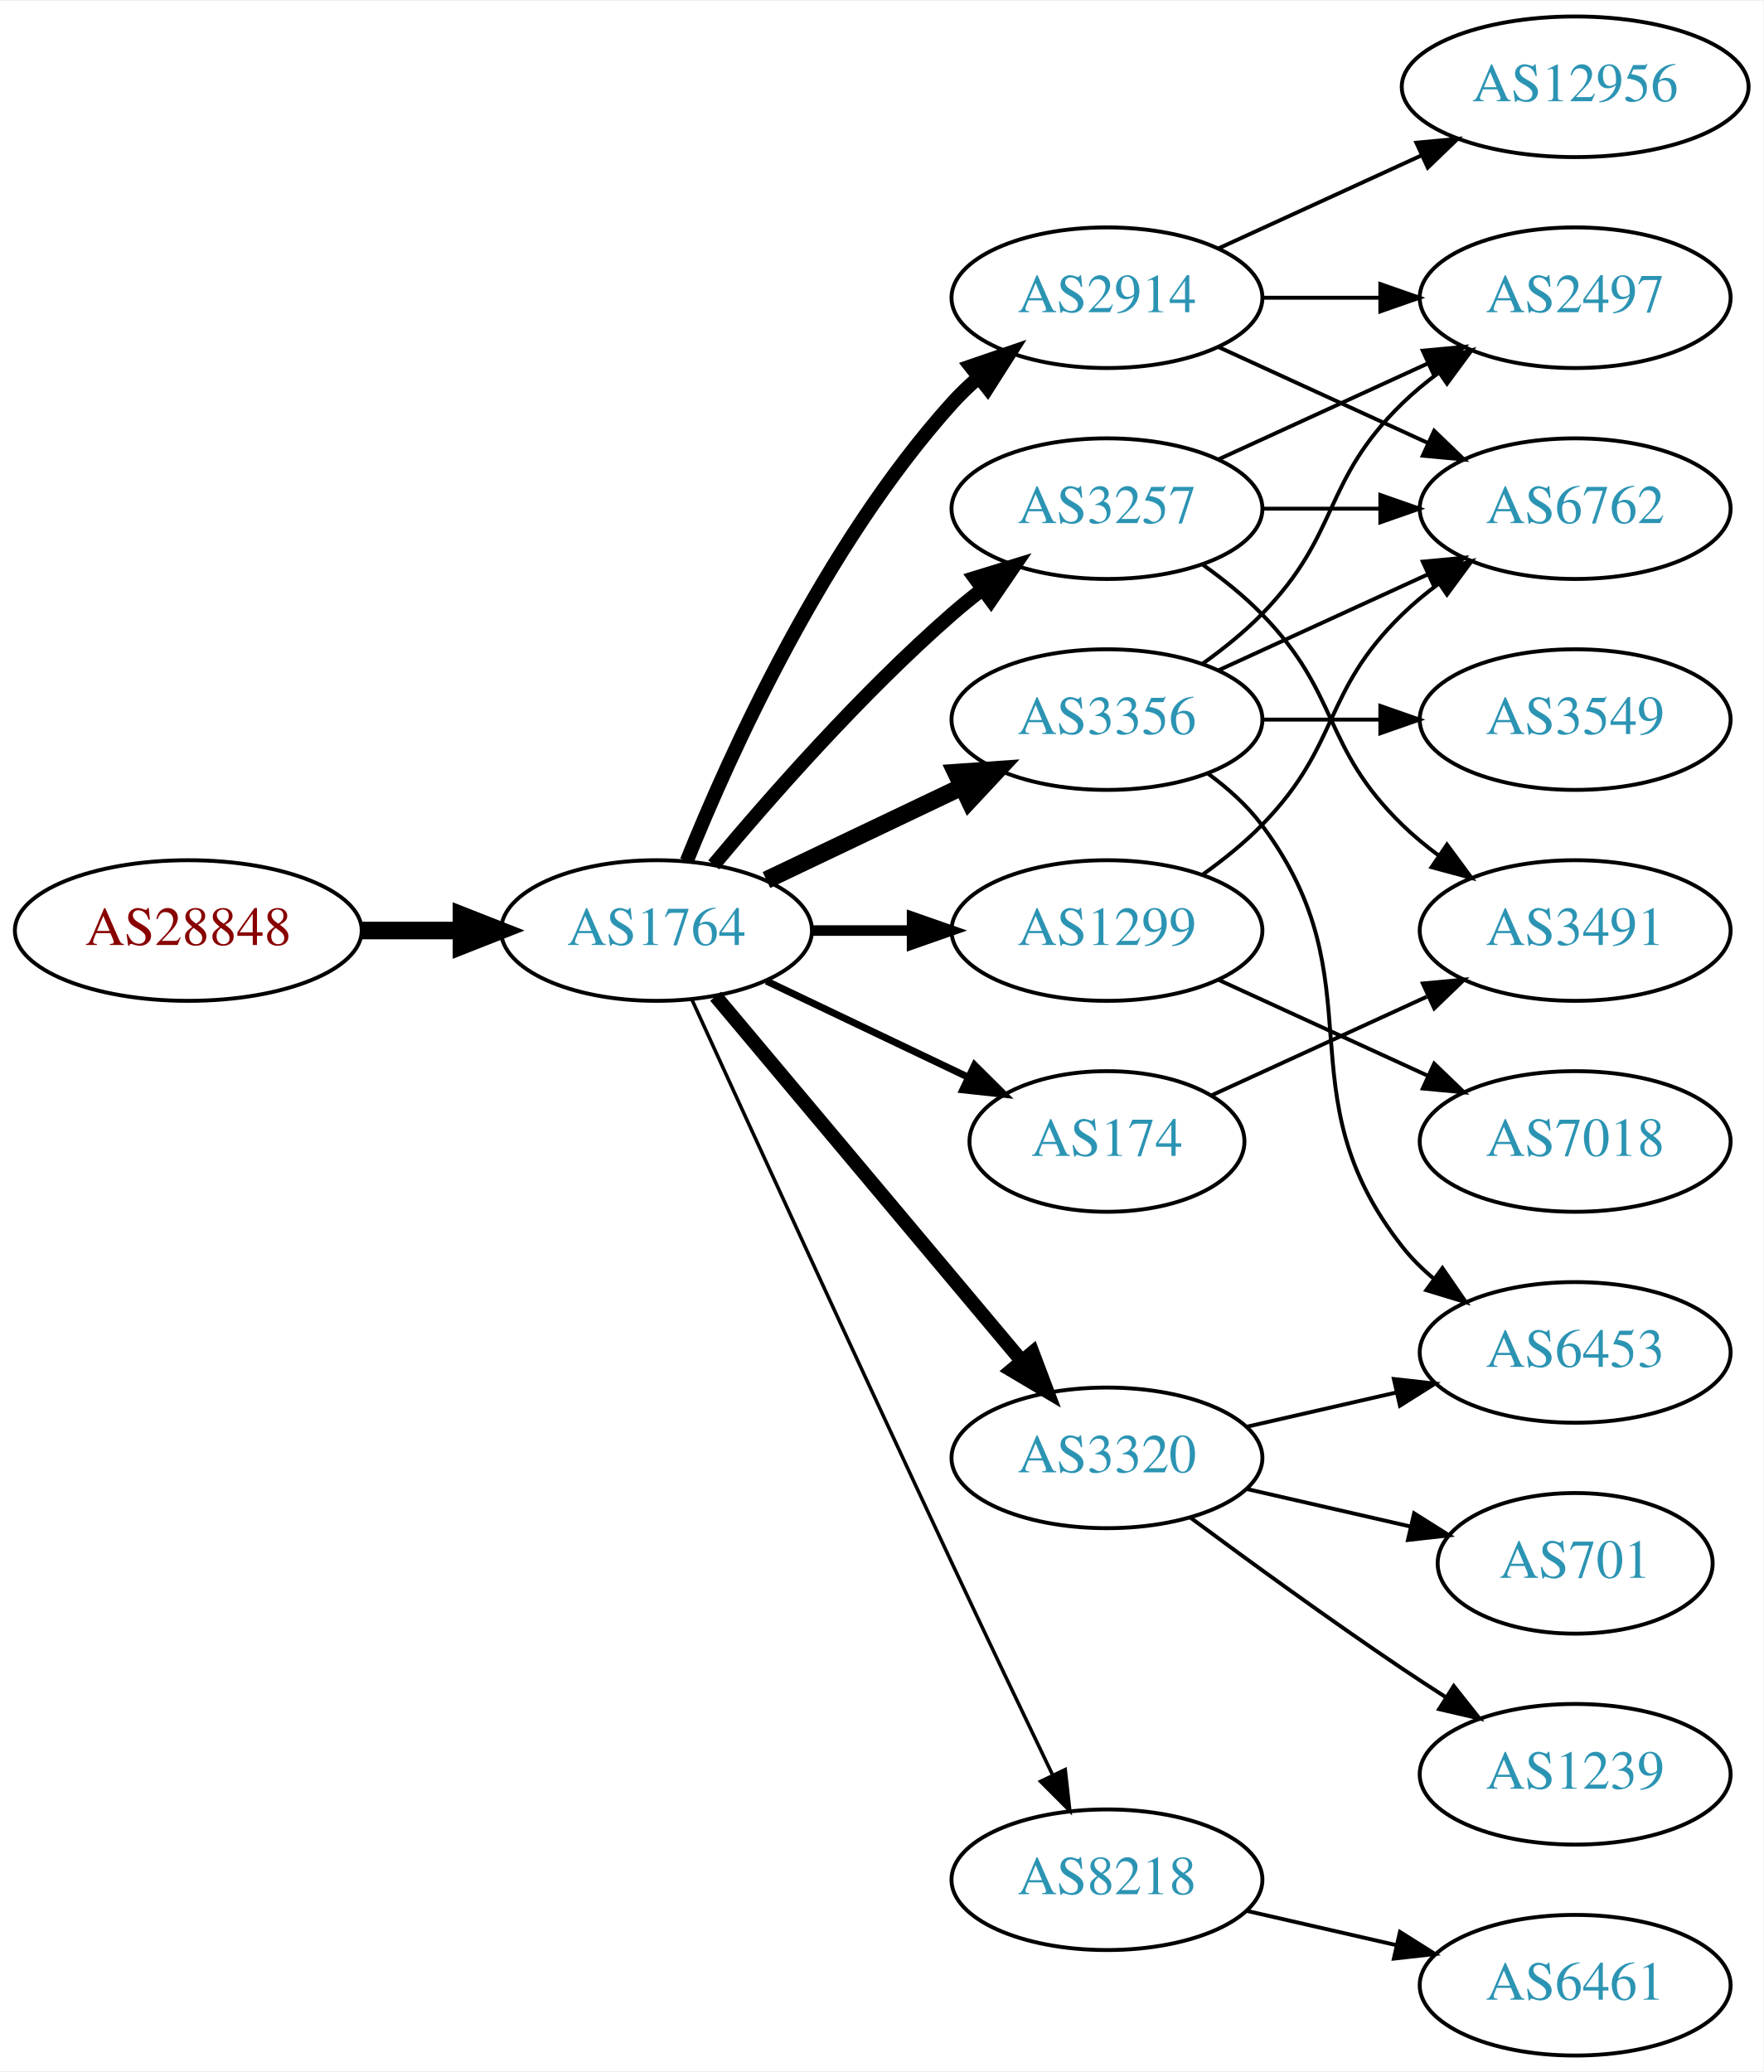
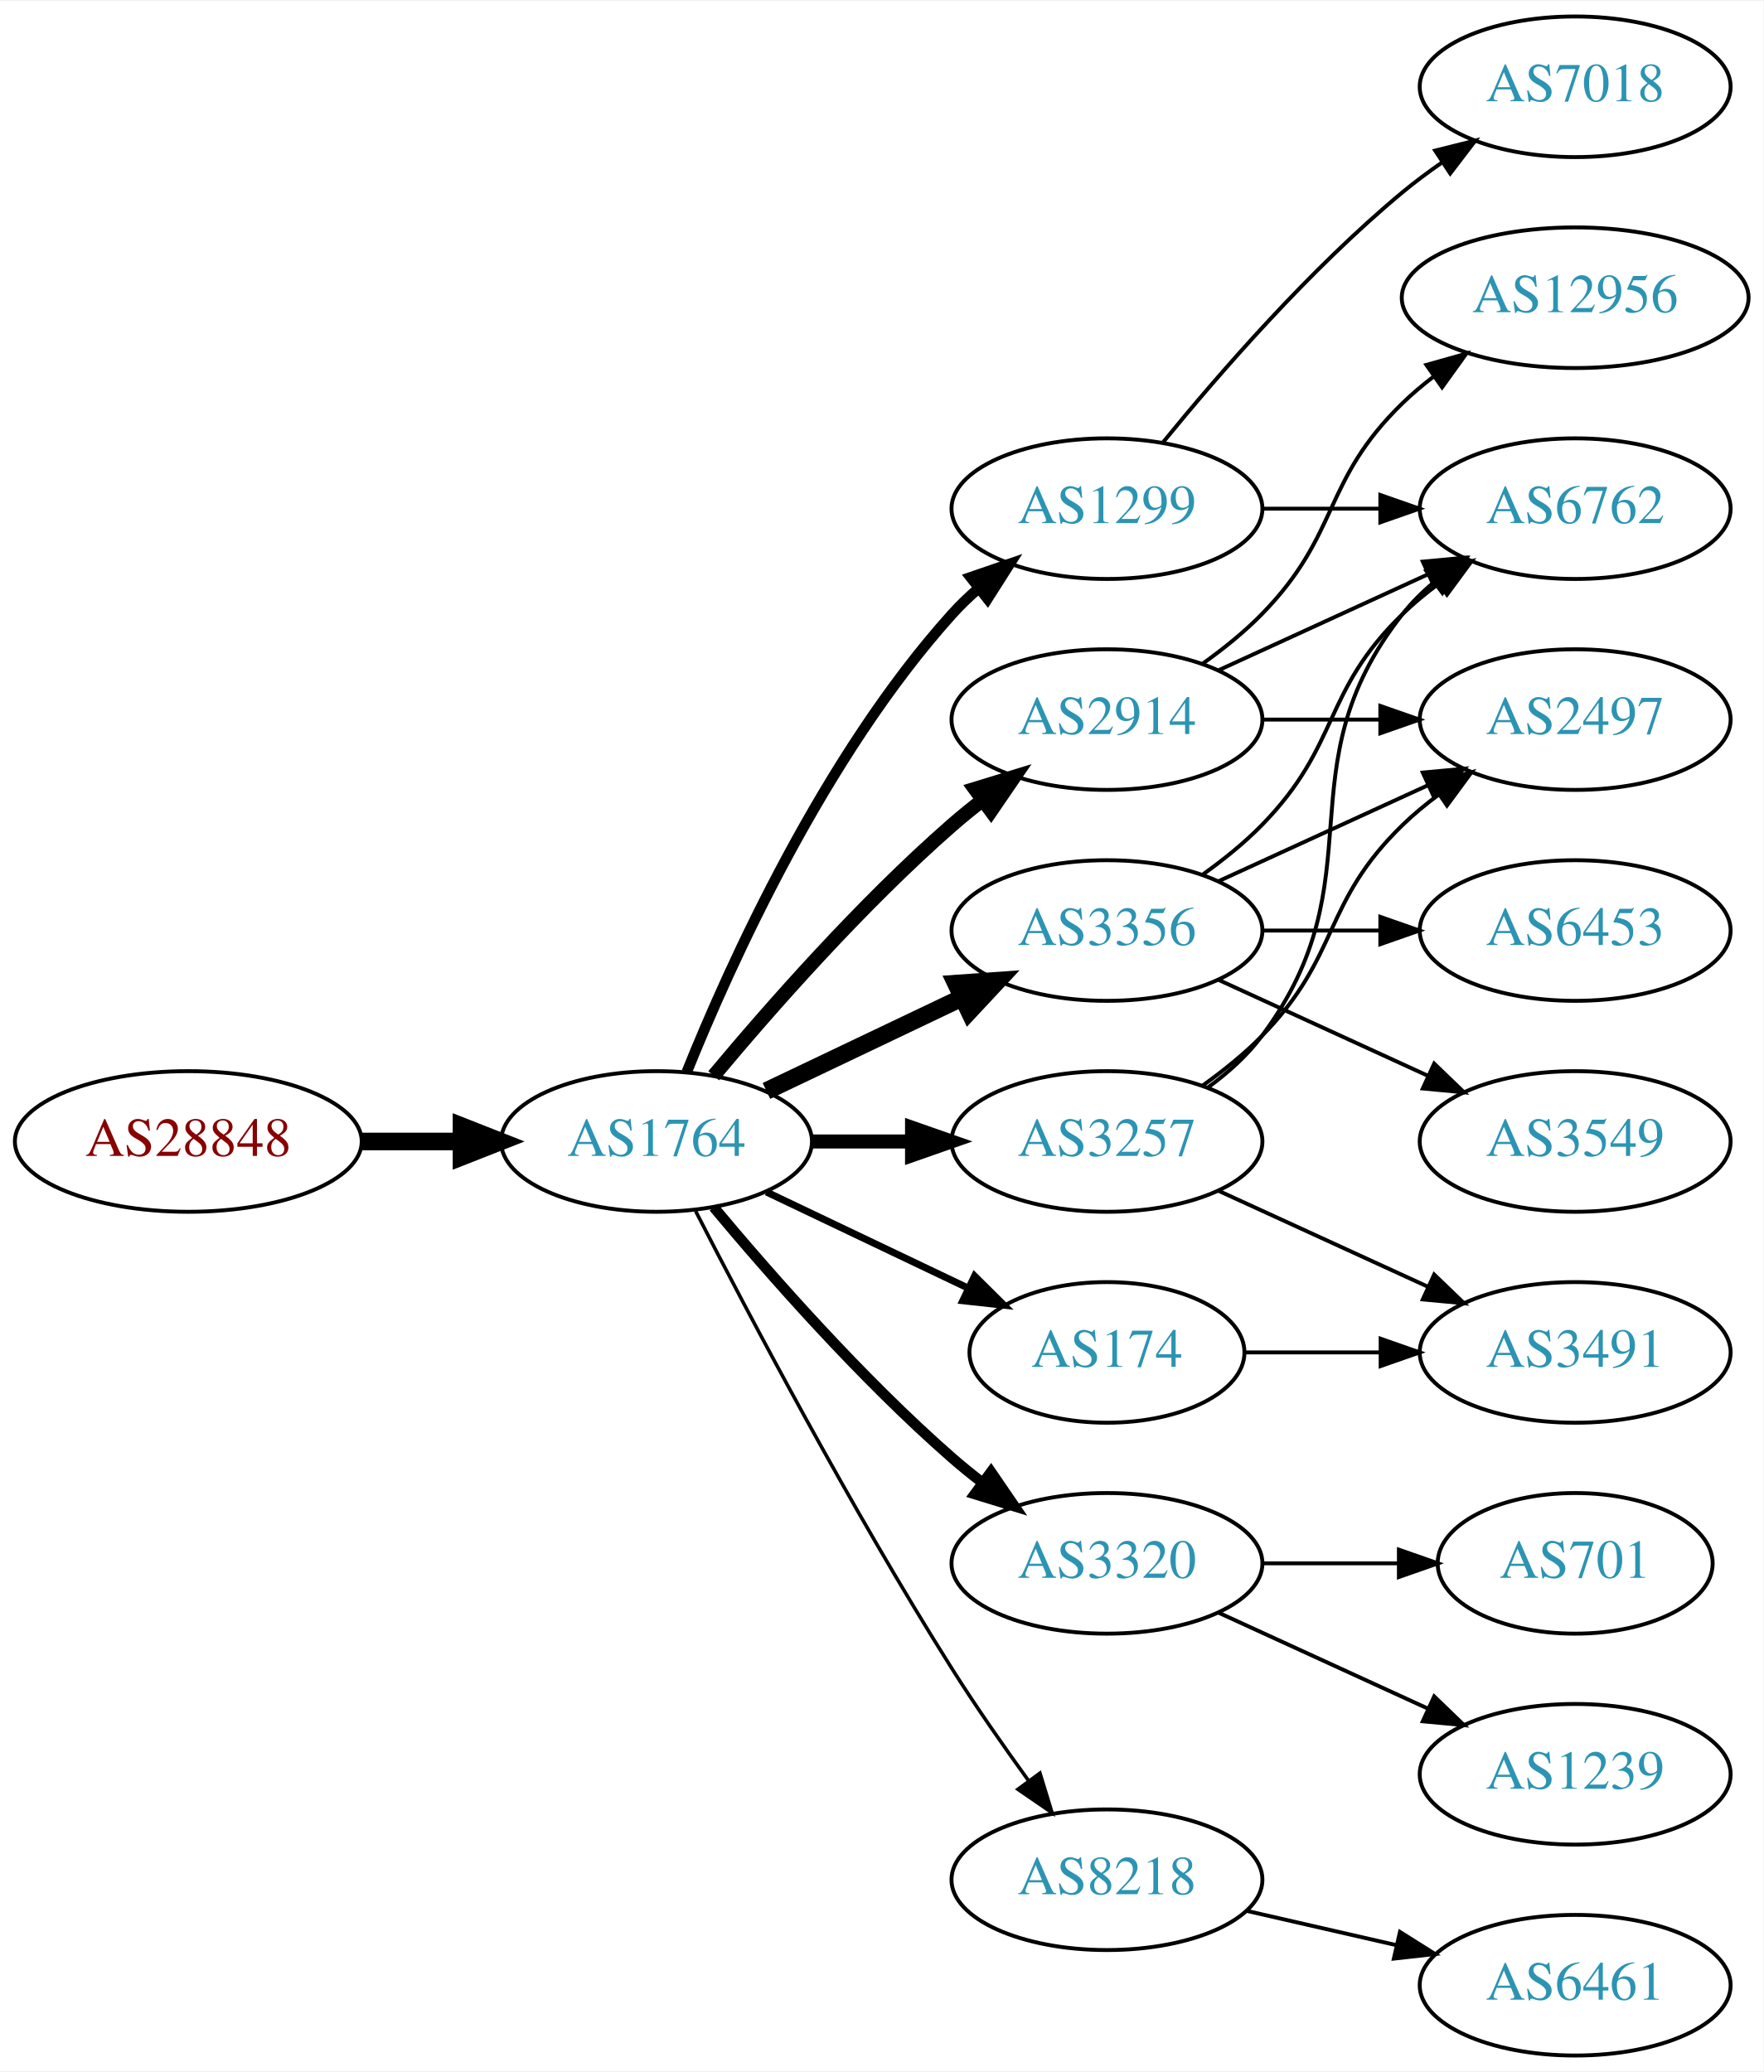
<svg xmlns="http://www.w3.org/2000/svg" xmlns:xlink="http://www.w3.org/1999/xlink" width="451pt" height="530pt" viewBox="0.00 0.00 451.37 530.00">
  <g id="graph0" class="graph" transform="scale(1 1) rotate(0) translate(4 526)">
    <polygon fill="white" stroke="none" points="-4,4 -4,-526 447.37,-526 447.37,4 -4,4" />
    <g id="node1" class="node">
      <g id="a_node1">
        <a xlink:href="/asn/28848" xlink:title="AS28848 ~ UNIDO-AS [AT]">
-           <ellipse fill="#ffffff" stroke="black" cx="44.196" cy="-288" rx="44.393" ry="18" />
-           <text text-anchor="middle" x="44.196" y="-284.3" font-family="Times,serif" font-size="14.00" fill="#880000">AS28848</text>
+           <ellipse fill="#ffffff" stroke="black" cx="44.196" cy="-234" rx="44.393" ry="18" />
+           <text text-anchor="middle" x="44.196" y="-230.3" font-family="Times,serif" font-size="14.00" fill="#880000">AS28848</text>
        </a>
      </g>
    </g>
    <g id="node2" class="node">
      <g id="a_node2">
        <a xlink:href="/asn/1764" xlink:title="AS1764 ~ NEXTLAYER-AS [AT]">
-           <ellipse fill="#ffffff" stroke="black" cx="164.039" cy="-288" rx="39.794" ry="18" />
-           <text text-anchor="middle" x="164.039" y="-284.3" font-family="Times,serif" font-size="14.00" fill="#2c94b3">AS1764</text>
+           <ellipse fill="#ffffff" stroke="black" cx="164.039" cy="-234" rx="39.794" ry="18" />
+           <text text-anchor="middle" x="164.039" y="-230.3" font-family="Times,serif" font-size="14.00" fill="#2c94b3">AS1764</text>
        </a>
      </g>
    </g>
    <g id="edge1" class="edge">
-       <path fill="none" stroke="black" stroke-width="4.5" d="M88.407,-288C96.72,-288 105.482,-288 113.965,-288" />
-       <polygon fill="black" stroke="black" stroke-width="4.5" points="114.123,-291.938 124.123,-288 114.123,-284.063 114.123,-291.938" />
+       <path fill="none" stroke="black" stroke-width="4.5" d="M88.407,-234C96.72,-234 105.482,-234 113.965,-234" />
+       <polygon fill="black" stroke="black" stroke-width="4.5" points="114.123,-237.938 124.123,-234 114.123,-230.063 114.123,-237.938" />
    </g>
    <g id="node3" class="node">
      <g id="a_node3">
-         <a xlink:href="/asn/3356" xlink:title="AS3356 ~ Level 3 Parent, LLC [US]">
-           <ellipse fill="#ffffff" stroke="black" cx="279.332" cy="-342" rx="39.794" ry="18" />
-           <text text-anchor="middle" x="279.332" y="-338.3" font-family="Times,serif" font-size="14.00" fill="#2c94b3">AS3356</text>
+         <a xlink:href="/asn/1299" xlink:title="AS1299 ~ Telia Carrier [EU]">
+           <ellipse fill="#ffffff" stroke="black" cx="279.332" cy="-396" rx="39.794" ry="18" />
+           <text text-anchor="middle" x="279.332" y="-392.3" font-family="Times,serif" font-size="14.00" fill="#2c94b3">AS1299</text>
        </a>
      </g>
    </g>
    <g id="edge2" class="edge">
-       <path fill="none" stroke="black" stroke-width="4.5" d="M192.175,-300.934C207.169,-308.081 225.99,-317.052 242.213,-324.785" />
-       <polygon fill="black" stroke="black" stroke-width="4.5" points="240.695,-328.423 251.417,-329.171 244.084,-321.314 240.695,-328.423" />
+       <path fill="none" stroke="black" stroke-width="2.7" d="M171.786,-251.787C182.837,-279.243 206.891,-332.578 239.685,-369 241.688,-371.224 243.906,-373.363 246.239,-375.397" />
+       <polygon fill="black" stroke="black" stroke-width="2.7" points="244.437,-378.433 254.458,-381.873 248.769,-372.935 244.437,-378.433" />
    </g>
    <g id="node4" class="node">
      <g id="a_node4">
        <a xlink:href="/asn/2914" xlink:title="AS2914 ~ NTT America, Inc. [US]">
-           <ellipse fill="#ffffff" stroke="black" cx="279.332" cy="-450" rx="39.794" ry="18" />
-           <text text-anchor="middle" x="279.332" y="-446.3" font-family="Times,serif" font-size="14.00" fill="#2c94b3">AS2914</text>
+           <ellipse fill="#ffffff" stroke="black" cx="279.332" cy="-342" rx="39.794" ry="18" />
+           <text text-anchor="middle" x="279.332" y="-338.3" font-family="Times,serif" font-size="14.00" fill="#2c94b3">AS2914</text>
        </a>
      </g>
    </g>
    <g id="edge3" class="edge">
-       <path fill="none" stroke="black" stroke-width="3.6" d="M171.786,-305.787C182.837,-333.243 206.891,-386.578 239.685,-423 241.688,-425.224 243.906,-427.363 246.239,-429.397" />
-       <polygon fill="black" stroke="black" stroke-width="3.6" points="244.437,-432.433 254.458,-435.873 248.769,-426.935 244.437,-432.433" />
+       <path fill="none" stroke="black" stroke-width="3.6" d="M178.669,-250.817C192.951,-267.929 216.498,-294.745 239.685,-315 242.151,-317.154 244.789,-319.294 247.487,-321.372" />
+       <polygon fill="black" stroke="black" stroke-width="3.6" points="245.512,-324.264 255.641,-327.37 249.66,-318.625 245.512,-324.264" />
    </g>
    <g id="node5" class="node">
      <g id="a_node5">
-         <a xlink:href="/asn/3257" xlink:title="AS3257 ~ GTT [DE]">
-           <ellipse fill="#ffffff" stroke="black" cx="279.332" cy="-396" rx="39.794" ry="18" />
-           <text text-anchor="middle" x="279.332" y="-392.3" font-family="Times,serif" font-size="14.00" fill="#2c94b3">AS3257</text>
+         <a xlink:href="/asn/3356" xlink:title="AS3356 ~ Level 3 Parent, LLC [US]">
+           <ellipse fill="#ffffff" stroke="black" cx="279.332" cy="-288" rx="39.794" ry="18" />
+           <text text-anchor="middle" x="279.332" y="-284.3" font-family="Times,serif" font-size="14.00" fill="#2c94b3">AS3356</text>
        </a>
      </g>
    </g>
    <g id="edge4" class="edge">
-       <path fill="none" stroke="black" stroke-width="3.6" d="M178.669,-304.817C192.951,-321.929 216.498,-348.745 239.685,-369 242.151,-371.154 244.789,-373.294 247.487,-375.372" />
-       <polygon fill="black" stroke="black" stroke-width="3.6" points="245.512,-378.264 255.641,-381.37 249.66,-372.625 245.512,-378.264" />
+       <path fill="none" stroke="black" stroke-width="4.5" d="M192.175,-246.934C207.169,-254.081 225.99,-263.052 242.213,-270.785" />
+       <polygon fill="black" stroke="black" stroke-width="4.5" points="240.695,-274.423 251.417,-275.171 244.084,-267.314 240.695,-274.423" />
    </g>
    <g id="node6" class="node">
      <g id="a_node6">
-         <a xlink:href="/asn/3320" xlink:title="AS3320 ~ DTAG [DE]">
-           <ellipse fill="#ffffff" stroke="black" cx="279.332" cy="-153" rx="39.794" ry="18" />
-           <text text-anchor="middle" x="279.332" y="-149.3" font-family="Times,serif" font-size="14.00" fill="#2c94b3">AS3320</text>
+         <a xlink:href="/asn/3257" xlink:title="AS3257 ~ GTT [DE]">
+           <ellipse fill="#ffffff" stroke="black" cx="279.332" cy="-234" rx="39.794" ry="18" />
+           <text text-anchor="middle" x="279.332" y="-230.3" font-family="Times,serif" font-size="14.00" fill="#2c94b3">AS3257</text>
        </a>
      </g>
    </g>
    <g id="edge5" class="edge">
-       <path fill="none" stroke="black" stroke-width="3.6" d="M179.158,-271.175C198.833,-247.731 234.637,-205.066 257.415,-177.924" />
-       <polygon fill="black" stroke="black" stroke-width="3.6" points="260.287,-179.947 264.034,-170.037 254.925,-175.447 260.287,-179.947" />
+       <path fill="none" stroke="black" stroke-width="3.6" d="M203.711,-234C211.914,-234 220.678,-234 229.21,-234" />
+       <polygon fill="black" stroke="black" stroke-width="3.6" points="229.449,-237.5 239.449,-234 229.449,-230.5 229.449,-237.5" />
    </g>
    <g id="node7" class="node">
      <g id="a_node7">
-         <a xlink:href="/asn/1299" xlink:title="AS1299 ~ Telia Carrier [EU]">
-           <ellipse fill="#ffffff" stroke="black" cx="279.332" cy="-288" rx="39.794" ry="18" />
-           <text text-anchor="middle" x="279.332" y="-284.3" font-family="Times,serif" font-size="14.00" fill="#2c94b3">AS1299</text>
+         <a xlink:href="/asn/3320" xlink:title="AS3320 ~ DTAG [DE]">
+           <ellipse fill="#ffffff" stroke="black" cx="279.332" cy="-126" rx="39.794" ry="18" />
+           <text text-anchor="middle" x="279.332" y="-122.3" font-family="Times,serif" font-size="14.00" fill="#2c94b3">AS3320</text>
        </a>
      </g>
    </g>
    <g id="edge6" class="edge">
-       <path fill="none" stroke="black" stroke-width="2.7" d="M203.711,-288C211.914,-288 220.678,-288 229.21,-288" />
-       <polygon fill="black" stroke="black" stroke-width="2.7" points="229.449,-291.5 239.449,-288 229.449,-284.5 229.449,-291.5" />
+       <path fill="none" stroke="black" stroke-width="2.7" d="M178.669,-217.183C192.951,-200.071 216.498,-173.255 239.685,-153 242.151,-150.846 244.789,-148.706 247.487,-146.628" />
+       <polygon fill="black" stroke="black" stroke-width="2.7" points="249.66,-149.375 255.641,-140.63 245.512,-143.736 249.66,-149.375" />
    </g>
    <g id="node8" class="node">
      <g id="a_node8">
+         <a xlink:href="/asn/174" xlink:title="AS174 ~ Cogent Communications [US]">
+           <ellipse fill="#ffffff" stroke="black" cx="279.332" cy="-180" rx="35.194" ry="18" />
+           <text text-anchor="middle" x="279.332" y="-176.3" font-family="Times,serif" font-size="14.00" fill="#2c94b3">AS174</text>
+         </a>
+       </g>
+     </g>
+     <g id="edge7" class="edge">
+       <path fill="none" stroke="black" stroke-width="1.8" d="M192.175,-221.066C207.607,-213.71 227.092,-204.423 243.628,-196.541" />
+       <polygon fill="black" stroke="black" stroke-width="1.8" points="245.448,-199.551 252.969,-192.089 242.436,-193.232 245.448,-199.551" />
+     </g>
+     <g id="node9" class="node">
+       <g id="a_node9">
        <a xlink:href="/asn/8218" xlink:title="AS8218 ~ legacy Neotelecoms [FR]">
          <ellipse fill="#ffffff" stroke="black" cx="279.332" cy="-45" rx="39.794" ry="18" />
          <text text-anchor="middle" x="279.332" y="-41.3" font-family="Times,serif" font-size="14.00" fill="#2c94b3">AS8218</text>
        </a>
      </g>
    </g>
-     <g id="edge7" class="edge">
-       <path fill="none" stroke="black" stroke-width="0.9" d="M173.026,-270.464C186.602,-240.704 215.099,-178.43 239.685,-126 248.176,-107.892 257.868,-87.579 265.422,-71.825" />
-       <polygon fill="black" stroke="black" stroke-width="0.9" points="268.647,-73.195 269.82,-62.665 262.337,-70.165 268.647,-73.195" />
-     </g>
-     <g id="node9" class="node">
-       <g id="a_node9">
-         <a xlink:href="/asn/174" xlink:title="AS174 ~ Cogent Communications [US]">
-           <ellipse fill="#ffffff" stroke="black" cx="279.332" cy="-234" rx="35.194" ry="18" />
-           <text text-anchor="middle" x="279.332" y="-230.3" font-family="Times,serif" font-size="14.00" fill="#2c94b3">AS174</text>
-         </a>
-       </g>
-     </g>
    <g id="edge8" class="edge">
-       <path fill="none" stroke="black" stroke-width="1.8" d="M192.175,-275.066C207.607,-267.71 227.092,-258.423 243.628,-250.541" />
-       <polygon fill="black" stroke="black" stroke-width="1.8" points="245.448,-253.551 252.969,-246.089 242.436,-247.232 245.448,-253.551" />
-     </g>
-     <g id="node10" class="node">
-       <g id="a_node10">
+       <path fill="none" stroke="black" stroke-width="0.9" d="M174.065,-216.148C187.501,-189.945 213.95,-139.763 239.685,-99 245.748,-89.396 252.868,-79.187 259.333,-70.261" />
+       <polygon fill="black" stroke="black" stroke-width="0.9" points="262.185,-72.291 265.276,-62.157 256.54,-68.152 262.185,-72.291" />
+     </g>
+     <g id="node11" class="node">
+       <g id="a_node11">
        <a xlink:href="/asn/6762" xlink:title="AS6762 ~ TELECOM ITALIA SPARKLE S.p.A. [IT]">
          <ellipse fill="#ffffff" stroke="black" cx="399.174" cy="-396" rx="39.794" ry="18" />
          <text text-anchor="middle" x="399.174" y="-392.3" font-family="Times,serif" font-size="14.00" fill="#2c94b3">AS6762</text>
        </a>
      </g>
    </g>
-     <g id="edge17" class="edge">
+     <g id="edge22" class="edge">
+       <path fill="none" stroke="black" d="M319.244,-396C328.798,-396 339.147,-396 349.11,-396" />
+       <polygon fill="black" stroke="black" points="349.302,-399.5 359.302,-396 349.302,-392.5 349.302,-399.5" />
+     </g>
+     <g id="node18" class="node">
+       <g id="a_node18">
+         <a xlink:href="/asn/7018" xlink:title="AS7018 ~ AT&amp;T Services, Inc. [US]">
+           <ellipse fill="#ffffff" stroke="black" cx="399.174" cy="-504" rx="39.794" ry="18" />
+           <text text-anchor="middle" x="399.174" y="-500.3" font-family="Times,serif" font-size="14.00" fill="#2c94b3">AS7018</text>
+         </a>
+       </g>
+     </g>
+     <g id="edge23" class="edge">
+       <path fill="none" stroke="black" d="M293.751,-413.065C307.865,-430.375 331.28,-457.345 354.978,-477 358.194,-479.668 361.695,-482.27 365.265,-484.741" />
+       <polygon fill="black" stroke="black" points="363.343,-487.666 373.622,-490.236 367.189,-481.817 363.343,-487.666" />
+     </g>
+     <g id="edge16" class="edge">
      <path fill="none" stroke="black" d="M307.96,-354.661C323.917,-361.973 344.188,-371.261 361.471,-379.181" />
      <polygon fill="black" stroke="black" points="360.169,-382.435 370.718,-383.419 363.085,-376.071 360.169,-382.435" />
    </g>
+     <g id="node13" class="node">
+       <g id="a_node13">
+         <a xlink:href="/asn/2497" xlink:title="AS2497 ~ Internet Initiative Japan Inc. [JP]">
+           <ellipse fill="#ffffff" stroke="black" cx="399.174" cy="-342" rx="39.794" ry="18" />
+           <text text-anchor="middle" x="399.174" y="-338.3" font-family="Times,serif" font-size="14.00" fill="#2c94b3">AS2497</text>
+         </a>
+       </g>
+     </g>
+     <g id="edge18" class="edge">
+       <path fill="none" stroke="black" d="M319.244,-342C328.798,-342 339.147,-342 349.11,-342" />
+       <polygon fill="black" stroke="black" points="349.302,-345.5 359.302,-342 349.302,-338.5 349.302,-345.5" />
+     </g>
+     <g id="node15" class="node">
+       <g id="a_node15">
+         <a xlink:href="/asn/12956" xlink:title="AS12956 ~ TELXIUS [ES]">
+           <ellipse fill="#ffffff" stroke="black" cx="399.174" cy="-450" rx="44.393" ry="18" />
+           <text text-anchor="middle" x="399.174" y="-446.3" font-family="Times,serif" font-size="14.00" fill="#2c94b3">AS12956</text>
+         </a>
+       </g>
+     </g>
+     <g id="edge17" class="edge">
+       <path fill="none" stroke="black" d="M303.926,-356.389C309.182,-360.148 314.513,-364.437 318.978,-369 339.151,-389.617 334.285,-402.906 354.978,-423 357.464,-425.414 360.202,-427.722 363.055,-429.9" />
+       <polygon fill="black" stroke="black" points="361.092,-432.798 371.291,-435.671 365.11,-427.066 361.092,-432.798" />
+     </g>
+     <g id="node10" class="node">
+       <g id="a_node10">
+         <a xlink:href="/asn/3549" xlink:title="AS3549 ~ Level 3 Parent, LLC [US]">
+           <ellipse fill="#ffffff" stroke="black" cx="399.174" cy="-234" rx="39.794" ry="18" />
+           <text text-anchor="middle" x="399.174" y="-230.3" font-family="Times,serif" font-size="14.00" fill="#2c94b3">AS3549</text>
+         </a>
+       </g>
+     </g>
+     <g id="edge9" class="edge">
+       <path fill="none" stroke="black" d="M307.96,-275.339C323.917,-268.027 344.188,-258.739 361.471,-250.819" />
+       <polygon fill="black" stroke="black" points="363.085,-253.929 370.718,-246.581 360.169,-247.565 363.085,-253.929" />
+     </g>
+     <g id="edge10" class="edge">
+       <path fill="none" stroke="black" d="M303.926,-302.389C309.182,-306.148 314.513,-310.437 318.978,-315 339.151,-335.617 334.285,-348.906 354.978,-369 357.823,-371.763 360.997,-374.386 364.297,-376.834" />
+       <polygon fill="black" stroke="black" points="362.414,-379.786 372.645,-382.538 366.363,-374.006 362.414,-379.786" />
+     </g>
    <g id="node12" class="node">
      <g id="a_node12">
-         <a xlink:href="/asn/2497" xlink:title="AS2497 ~ Internet Initiative Japan Inc. [JP]">
-           <ellipse fill="#ffffff" stroke="black" cx="399.174" cy="-450" rx="39.794" ry="18" />
-           <text text-anchor="middle" x="399.174" y="-446.3" font-family="Times,serif" font-size="14.00" fill="#2c94b3">AS2497</text>
-         </a>
-       </g>
-     </g>
-     <g id="edge18" class="edge">
-       <path fill="none" stroke="black" d="M303.926,-356.389C309.182,-360.148 314.513,-364.437 318.978,-369 339.151,-389.617 334.285,-402.906 354.978,-423 357.823,-425.763 360.997,-428.386 364.297,-430.834" />
-       <polygon fill="black" stroke="black" points="362.414,-433.786 372.645,-436.538 366.363,-428.006 362.414,-433.786" />
+         <a xlink:href="/asn/6453" xlink:title="AS6453 ~ TATA COMMUNICATIONS (AMERICA) INC [US]">
+           <ellipse fill="#ffffff" stroke="black" cx="399.174" cy="-288" rx="39.794" ry="18" />
+           <text text-anchor="middle" x="399.174" y="-284.3" font-family="Times,serif" font-size="14.00" fill="#2c94b3">AS6453</text>
+         </a>
+       </g>
+     </g>
+     <g id="edge11" class="edge">
+       <path fill="none" stroke="black" d="M319.244,-288C328.798,-288 339.147,-288 349.11,-288" />
+       <polygon fill="black" stroke="black" points="349.302,-291.5 359.302,-288 349.302,-284.5 349.302,-291.5" />
+     </g>
+     <g id="edge12" class="edge">
+       <path fill="none" stroke="black" d="M307.96,-300.661C323.917,-307.973 344.188,-317.261 361.471,-325.181" />
+       <polygon fill="black" stroke="black" points="360.169,-328.435 370.718,-329.419 363.085,-322.071 360.169,-328.435" />
+     </g>
+     <g id="edge14" class="edge">
+       <path fill="none" stroke="black" d="M305.262,-247.882C310.338,-251.611 315.256,-256.016 318.978,-261 349.249,-301.542 323.679,-329.246 354.978,-369 357.303,-371.953 360.047,-374.67 363.006,-377.147" />
+       <polygon fill="black" stroke="black" points="361.065,-380.064 371.203,-383.145 365.199,-374.415 361.065,-380.064" />
+     </g>
+     <g id="edge13" class="edge">
+       <path fill="none" stroke="black" d="M303.926,-248.389C309.182,-252.148 314.513,-256.437 318.978,-261 339.151,-281.617 334.285,-294.906 354.978,-315 357.823,-317.763 360.997,-320.386 364.297,-322.834" />
+       <polygon fill="black" stroke="black" points="362.414,-325.786 372.645,-328.538 366.363,-320.006 362.414,-325.786" />
    </g>
    <g id="node14" class="node">
      <g id="a_node14">
-         <a xlink:href="/asn/3549" xlink:title="AS3549 ~ Level 3 Parent, LLC [US]">
-           <ellipse fill="#ffffff" stroke="black" cx="399.174" cy="-342" rx="39.794" ry="18" />
-           <text text-anchor="middle" x="399.174" y="-338.3" font-family="Times,serif" font-size="14.00" fill="#2c94b3">AS3549</text>
+         <a xlink:href="/asn/3491" xlink:title="AS3491 ~ PCCW Global, Inc. [US]">
+           <ellipse fill="#ffffff" stroke="black" cx="399.174" cy="-180" rx="39.794" ry="18" />
+           <text text-anchor="middle" x="399.174" y="-176.3" font-family="Times,serif" font-size="14.00" fill="#2c94b3">AS3491</text>
        </a>
      </g>
    </g>
    <g id="edge15" class="edge">
-       <path fill="none" stroke="black" d="M319.244,-342C328.798,-342 339.147,-342 349.11,-342" />
-       <polygon fill="black" stroke="black" points="349.302,-345.5 359.302,-342 349.302,-338.5 349.302,-345.5" />
-     </g>
-     <g id="node15" class="node">
-       <g id="a_node15">
-         <a xlink:href="/asn/6453" xlink:title="AS6453 ~ TATA COMMUNICATIONS (AMERICA) INC [US]">
-           <ellipse fill="#ffffff" stroke="black" cx="399.174" cy="-180" rx="39.794" ry="18" />
-           <text text-anchor="middle" x="399.174" y="-176.3" font-family="Times,serif" font-size="14.00" fill="#2c94b3">AS6453</text>
-         </a>
-       </g>
-     </g>
-     <g id="edge16" class="edge">
-       <path fill="none" stroke="black" d="M305.262,-328.118C310.338,-324.389 315.256,-319.984 318.978,-315 349.249,-274.458 323.679,-246.754 354.978,-207 357.303,-204.047 360.047,-201.33 363.006,-198.853" />
-       <polygon fill="black" stroke="black" points="365.199,-201.585 371.203,-192.855 361.065,-195.936 365.199,-201.585" />
-     </g>
-     <g id="edge9" class="edge">
-       <path fill="none" stroke="black" d="M307.96,-437.339C323.917,-430.027 344.188,-420.739 361.471,-412.819" />
-       <polygon fill="black" stroke="black" points="363.085,-415.929 370.718,-408.581 360.169,-409.565 363.085,-415.929" />
-     </g>
-     <g id="node11" class="node">
-       <g id="a_node11">
-         <a xlink:href="/asn/12956" xlink:title="AS12956 ~ TELXIUS [ES]">
-           <ellipse fill="#ffffff" stroke="black" cx="399.174" cy="-504" rx="44.393" ry="18" />
-           <text text-anchor="middle" x="399.174" y="-500.3" font-family="Times,serif" font-size="14.00" fill="#2c94b3">AS12956</text>
-         </a>
-       </g>
-     </g>
-     <g id="edge10" class="edge">
-       <path fill="none" stroke="black" d="M307.96,-462.661C323.458,-469.762 343.025,-478.728 359.971,-486.494" />
-       <polygon fill="black" stroke="black" points="358.525,-489.681 369.074,-490.665 361.441,-483.317 358.525,-489.681" />
-     </g>
-     <g id="edge11" class="edge">
-       <path fill="none" stroke="black" d="M319.244,-450C328.798,-450 339.147,-450 349.11,-450" />
-       <polygon fill="black" stroke="black" points="349.302,-453.5 359.302,-450 349.302,-446.5 349.302,-453.5" />
-     </g>
-     <g id="edge13" class="edge">
-       <path fill="none" stroke="black" d="M319.244,-396C328.798,-396 339.147,-396 349.11,-396" />
-       <polygon fill="black" stroke="black" points="349.302,-399.5 359.302,-396 349.302,-392.5 349.302,-399.5" />
-     </g>
-     <g id="edge12" class="edge">
-       <path fill="none" stroke="black" d="M307.96,-408.661C323.917,-415.973 344.188,-425.261 361.471,-433.181" />
-       <polygon fill="black" stroke="black" points="360.169,-436.435 370.718,-437.419 363.085,-430.071 360.169,-436.435" />
-     </g>
-     <g id="node13" class="node">
-       <g id="a_node13">
-         <a xlink:href="/asn/3491" xlink:title="AS3491 ~ PCCW Global, Inc. [US]">
-           <ellipse fill="#ffffff" stroke="black" cx="399.174" cy="-288" rx="39.794" ry="18" />
-           <text text-anchor="middle" x="399.174" y="-284.3" font-family="Times,serif" font-size="14.00" fill="#2c94b3">AS3491</text>
-         </a>
-       </g>
-     </g>
-     <g id="edge14" class="edge">
-       <path fill="none" stroke="black" d="M303.926,-381.611C309.182,-377.852 314.513,-373.563 318.978,-369 339.151,-348.383 334.285,-335.094 354.978,-315 357.823,-312.237 360.997,-309.614 364.297,-307.166" />
-       <polygon fill="black" stroke="black" points="366.363,-309.994 372.645,-301.462 362.414,-304.214 366.363,-309.994" />
-     </g>
-     <g id="edge21" class="edge">
-       <path fill="none" stroke="black" d="M315.051,-160.955C327.051,-163.704 340.672,-166.825 353.364,-169.733" />
-       <polygon fill="black" stroke="black" points="352.767,-173.187 363.296,-172.009 354.33,-166.364 352.767,-173.187" />
+       <path fill="none" stroke="black" d="M307.96,-221.339C323.917,-214.027 344.188,-204.739 361.471,-196.819" />
+       <polygon fill="black" stroke="black" points="363.085,-199.929 370.718,-192.581 360.169,-193.565 363.085,-199.929" />
    </g>
    <g id="node16" class="node">
      <g id="a_node16">
        <a xlink:href="/asn/701" xlink:title="AS701 ~ UUNET [US]">
          <ellipse fill="#ffffff" stroke="black" cx="399.174" cy="-126" rx="35.194" ry="18" />
          <text text-anchor="middle" x="399.174" y="-122.3" font-family="Times,serif" font-size="14.00" fill="#2c94b3">AS701</text>
        </a>
      </g>
    </g>
-     <g id="edge19" class="edge">
-       <path fill="none" stroke="black" d="M315.051,-145.045C328.143,-142.045 343.166,-138.604 356.806,-135.478" />
-       <polygon fill="black" stroke="black" points="357.948,-138.807 366.914,-133.162 356.384,-131.984 357.948,-138.807" />
+     <g id="edge20" class="edge">
+       <path fill="none" stroke="black" d="M319.244,-126C330.331,-126 342.491,-126 353.873,-126" />
+       <polygon fill="black" stroke="black" points="354.055,-129.5 364.055,-126 354.055,-122.5 354.055,-129.5" />
    </g>
    <g id="node17" class="node">
      <g id="a_node17">
        <a xlink:href="/asn/1239" xlink:title="AS1239 ~ Sprint [US]">
          <ellipse fill="#ffffff" stroke="black" cx="399.174" cy="-72" rx="39.794" ry="18" />
          <text text-anchor="middle" x="399.174" y="-68.3" font-family="Times,serif" font-size="14.00" fill="#2c94b3">AS1239</text>
        </a>
      </g>
    </g>
-     <g id="edge20" class="edge">
-       <path fill="none" stroke="black" d="M300.662,-137.723C315.524,-126.696 336.269,-111.593 354.978,-99 358.527,-96.611 362.277,-94.161 366.026,-91.758" />
-       <polygon fill="black" stroke="black" points="368.094,-94.591 374.674,-86.288 364.352,-88.675 368.094,-94.591" />
-     </g>
-     <g id="edge24" class="edge">
-       <path fill="none" stroke="black" d="M303.926,-302.389C309.182,-306.148 314.513,-310.437 318.978,-315 339.151,-335.617 334.285,-348.906 354.978,-369 357.823,-371.763 360.997,-374.386 364.297,-376.834" />
-       <polygon fill="black" stroke="black" points="362.414,-379.786 372.645,-382.538 366.363,-374.006 362.414,-379.786" />
+     <g id="edge21" class="edge">
+       <path fill="none" stroke="black" d="M307.96,-113.339C323.917,-106.027 344.188,-96.739 361.471,-88.819" />
+       <polygon fill="black" stroke="black" points="363.085,-91.929 370.718,-84.581 360.169,-85.565 363.085,-91.929" />
+     </g>
+     <g id="edge19" class="edge">
+       <path fill="none" stroke="black" d="M314.733,-180C325.557,-180 337.725,-180 349.352,-180" />
+       <polygon fill="black" stroke="black" points="349.383,-183.5 359.383,-180 349.383,-176.5 349.383,-183.5" />
    </g>
    <g id="node19" class="node">
      <g id="a_node19">
-         <a xlink:href="/asn/7018" xlink:title="AS7018 ~ AT&amp;T Services, Inc. [US]">
-           <ellipse fill="#ffffff" stroke="black" cx="399.174" cy="-234" rx="39.794" ry="18" />
-           <text text-anchor="middle" x="399.174" y="-230.3" font-family="Times,serif" font-size="14.00" fill="#2c94b3">AS7018</text>
-         </a>
-       </g>
-     </g>
-     <g id="edge23" class="edge">
-       <path fill="none" stroke="black" d="M307.96,-275.339C323.917,-268.027 344.188,-258.739 361.471,-250.819" />
-       <polygon fill="black" stroke="black" points="363.085,-253.929 370.718,-246.581 360.169,-247.565 363.085,-253.929" />
-     </g>
-     <g id="node18" class="node">
-       <g id="a_node18">
        <a xlink:href="/asn/6461" xlink:title="AS6461 ~ ZAYO-6461 [US]">
          <ellipse fill="#ffffff" stroke="black" cx="399.174" cy="-18" rx="39.794" ry="18" />
          <text text-anchor="middle" x="399.174" y="-14.3" font-family="Times,serif" font-size="14.00" fill="#2c94b3">AS6461</text>
        </a>
      </g>
    </g>
-     <g id="edge22" class="edge">
+     <g id="edge24" class="edge">
      <path fill="none" stroke="black" d="M315.051,-37.045C327.051,-34.296 340.672,-31.175 353.364,-28.267" />
      <polygon fill="black" stroke="black" points="354.33,-31.636 363.296,-25.991 352.767,-24.813 354.33,-31.636" />
    </g>
-     <g id="edge25" class="edge">
-       <path fill="none" stroke="black" d="M306.193,-245.851C322.313,-253.238 343.316,-262.862 361.181,-271.048" />
-       <polygon fill="black" stroke="black" points="360.183,-274.441 370.732,-275.425 363.099,-268.077 360.183,-274.441" />
-     </g>
  </g>
</svg>
